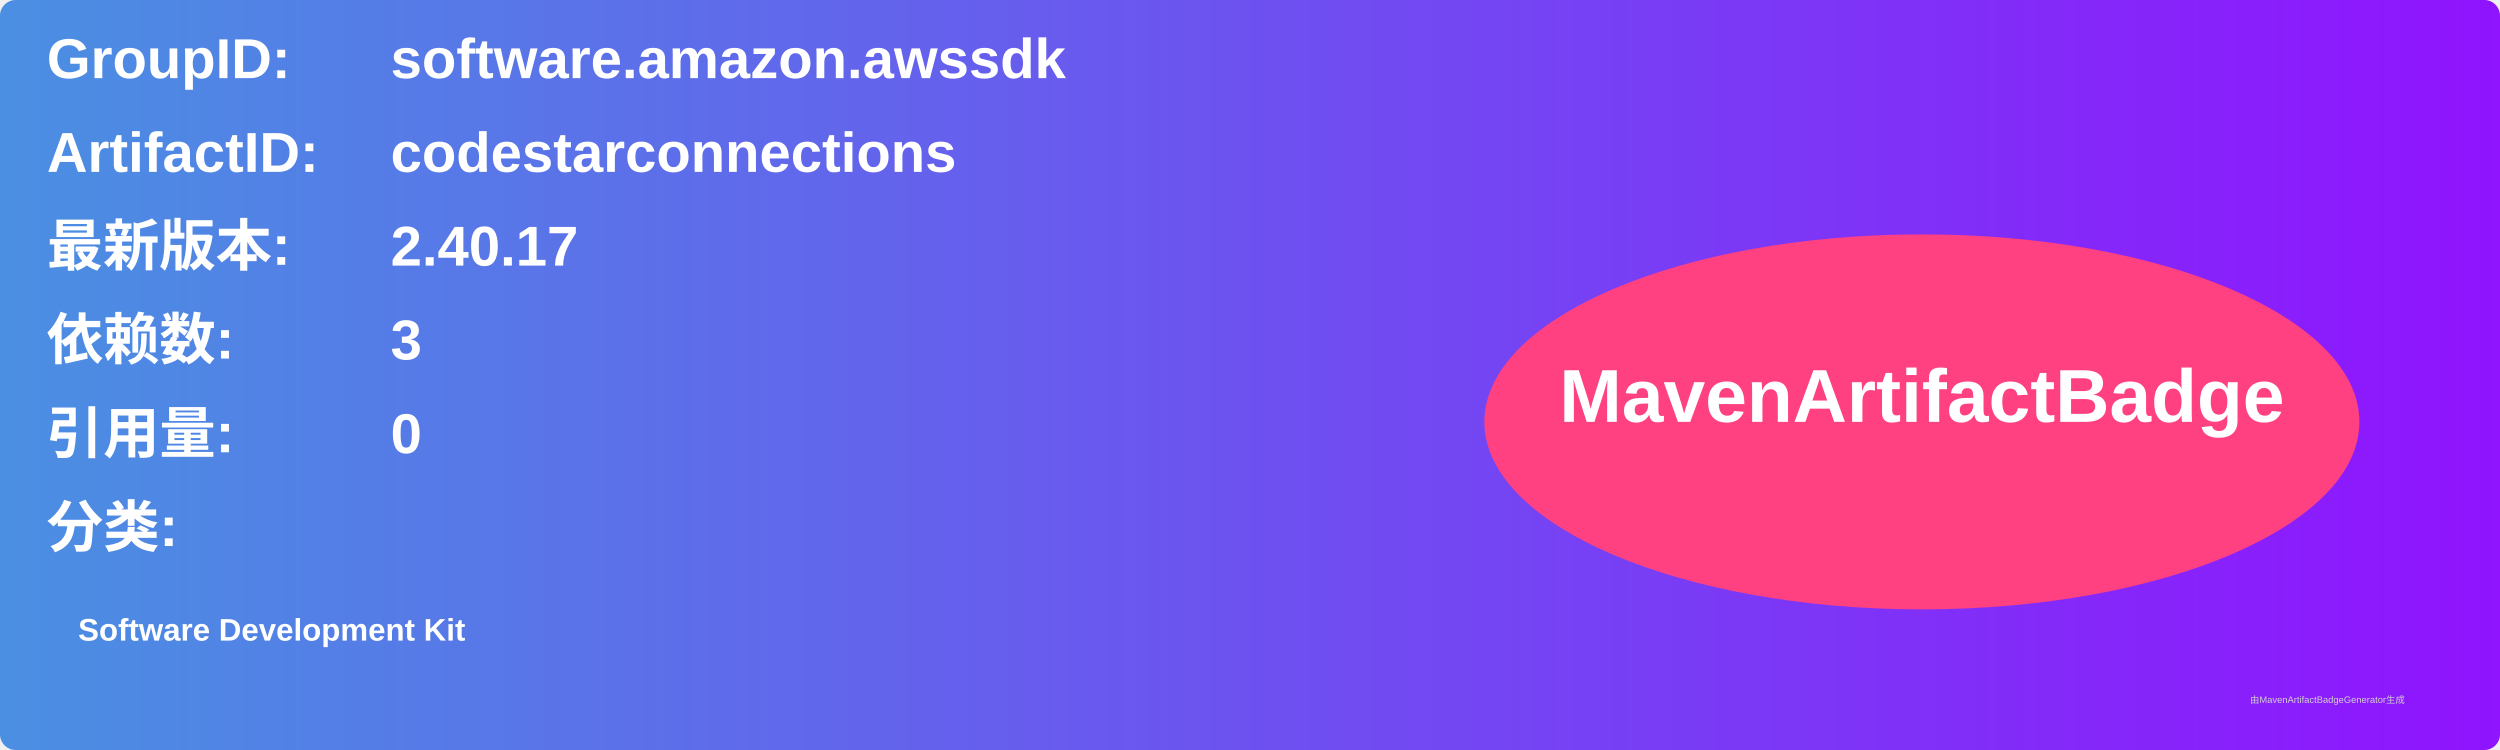
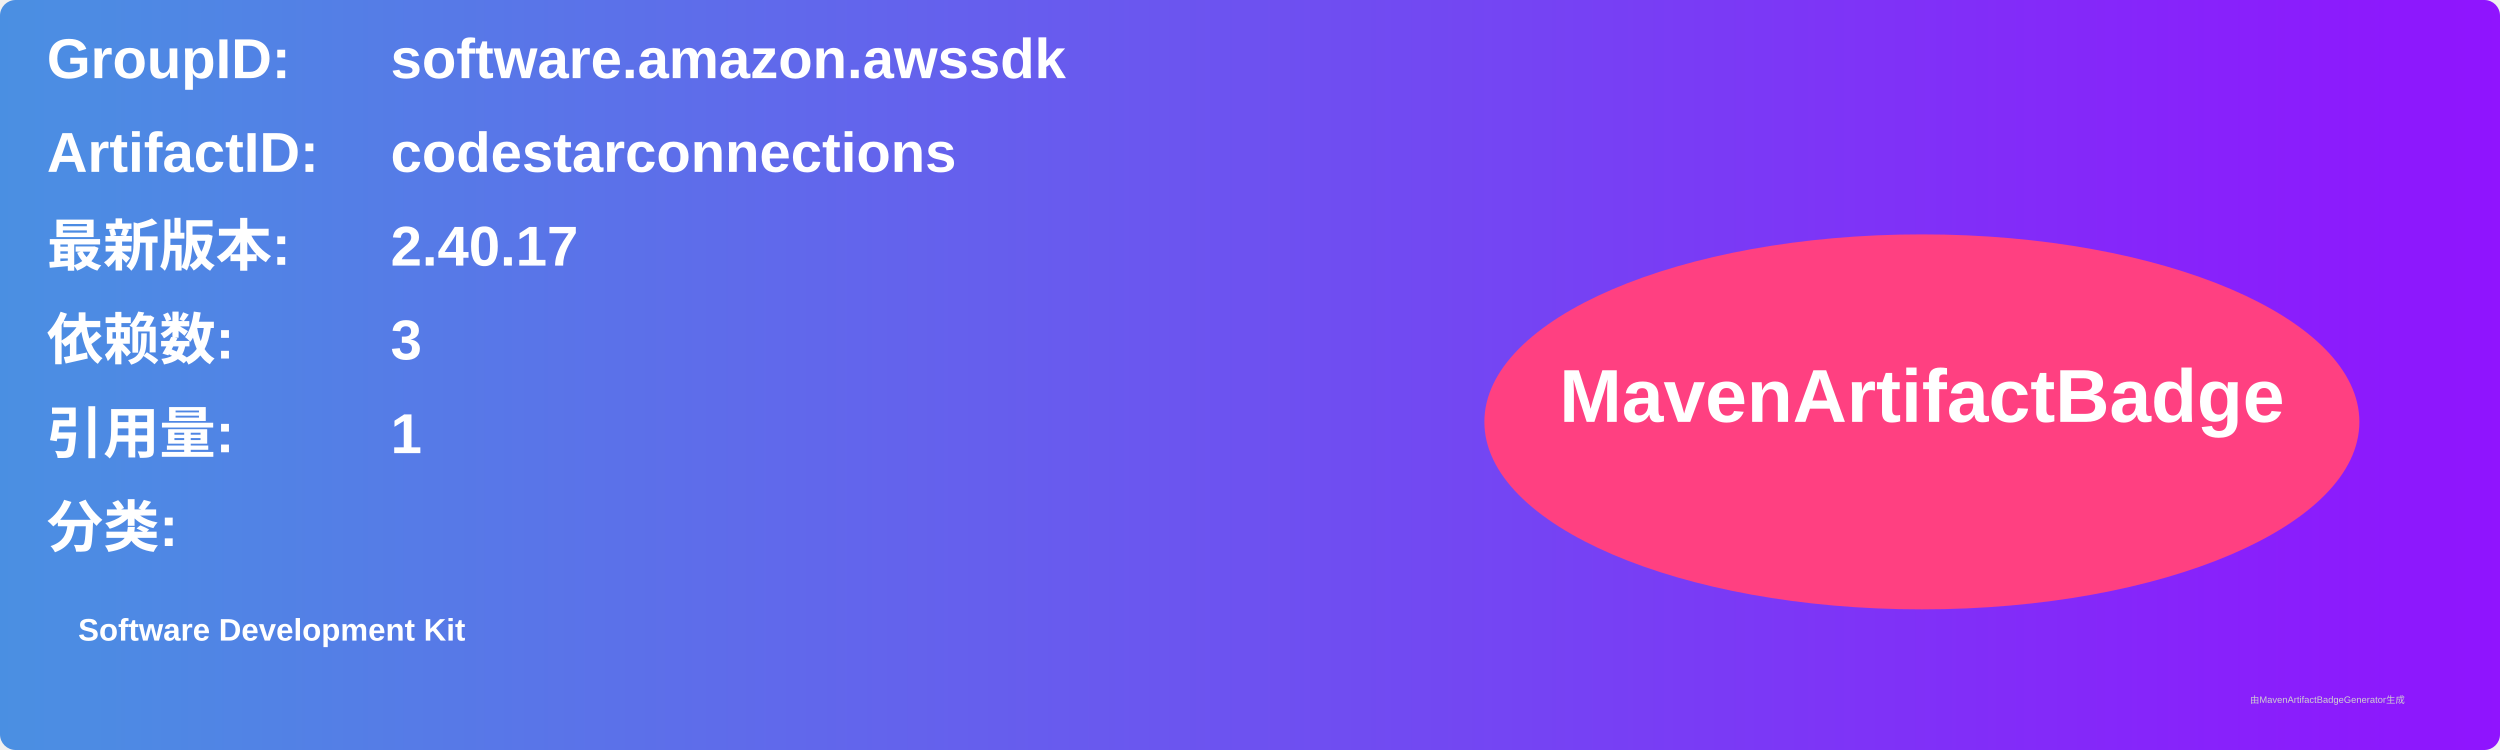
<svg xmlns="http://www.w3.org/2000/svg" width="800" height="240" viewBox="0 0 800 240">
  <linearGradient id="grad" x1="0%" y1="0%" x2="100%" y2="0%">
    <stop offset="0%" stop-color="#4a90e2" />
    <stop offset="100%" stop-color="#9013fe" />
  </linearGradient>
  <rect width="100%" height="100%" rx="5" ry="5" fill="url(#grad)" />
  <g transform="translate(15, 15)">
    <text x="0" y="10" font-family="Arial" font-size="18" fill="white" font-weight="bold" width="260">GroupID:</text>
    <text x="110" y="10" font-family="Arial" font-size="18" fill="white" font-weight="bold" width="460">software.amazon.awssdk</text>
    <text x="0" y="40" font-family="Arial" font-size="18" fill="white" font-weight="bold" width="260">ArtifactID:</text>
    <text x="110" y="40" font-family="Arial" font-size="18" fill="white" font-weight="bold" width="460">codestarconnections</text>
    <text x="0" y="70" font-family="Arial" font-size="18" fill="white" font-weight="bold">最新版本:</text>
    <text x="110" y="70" font-family="Arial" font-size="18" fill="white" font-weight="bold">
      <tspan font-weight="bold">2.40.17</tspan>
    </text>
    <text x="0" y="100" font-family="Arial" font-size="18" fill="white" font-weight="bold">依赖数: </text>
    <text x="110" y="100" font-family="Arial" font-size="18" fill="white">
      <tspan font-weight="bold">3</tspan>
    </text>
    <text x="0" y="130" font-family="Arial" font-size="18" fill="white" font-weight="bold">引用量: </text>
    <text x="110" y="130" font-family="Arial" font-size="18" fill="white">
-       <tspan font-weight="bold">0</tspan>
+       <tspan font-weight="bold">1</tspan>
    </text>
    <text x="0" y="160" font-family="Arial" font-size="18" fill="white" font-weight="bold">分类:</text>
    <text x="10" y="190" font-family="Arial" font-size="10" fill="white">
      <tspan font-weight="bold">Software Development Kit</tspan>
    </text>
    <ellipse cx="600" cy="120" rx="140" ry="60" fill="#ff4081" />
    <text x="600" y="120" text-anchor="middle" font-family="Arial" font-size="24" fill="white" font-weight="bold">MavenArtifactBadge</text>
  </g>
  <text x="720" y="225" font-family="Arial" font-size="3" fill="#d0d0d0">由MavenArtifactBadgeGenerator生成</text>
</svg>
